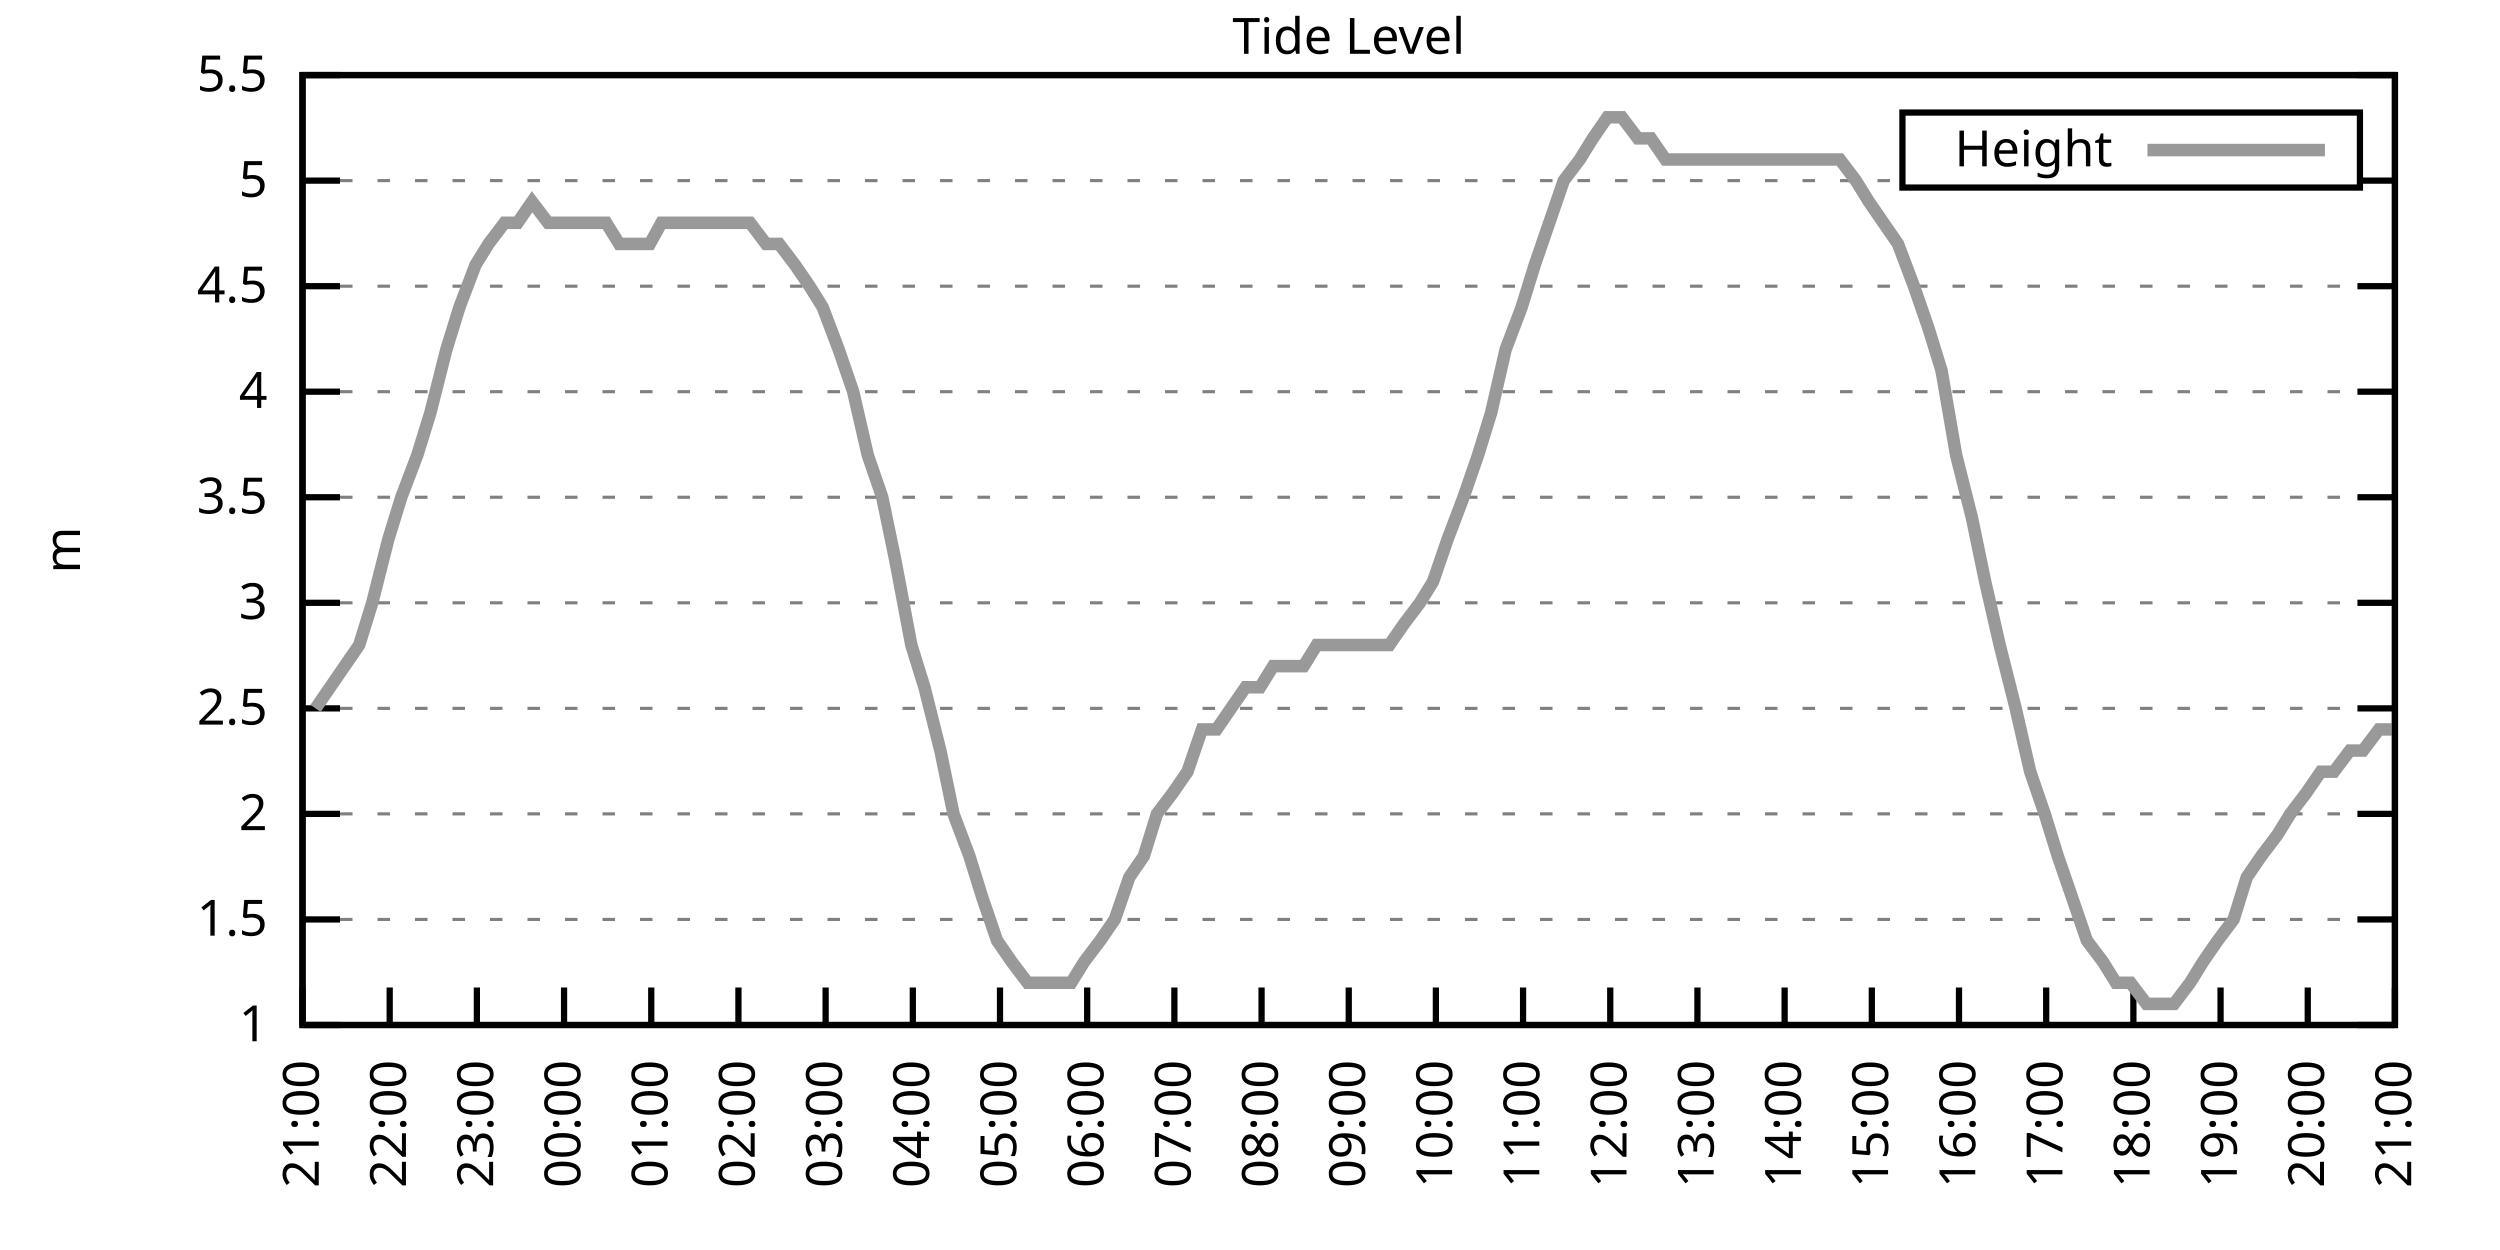
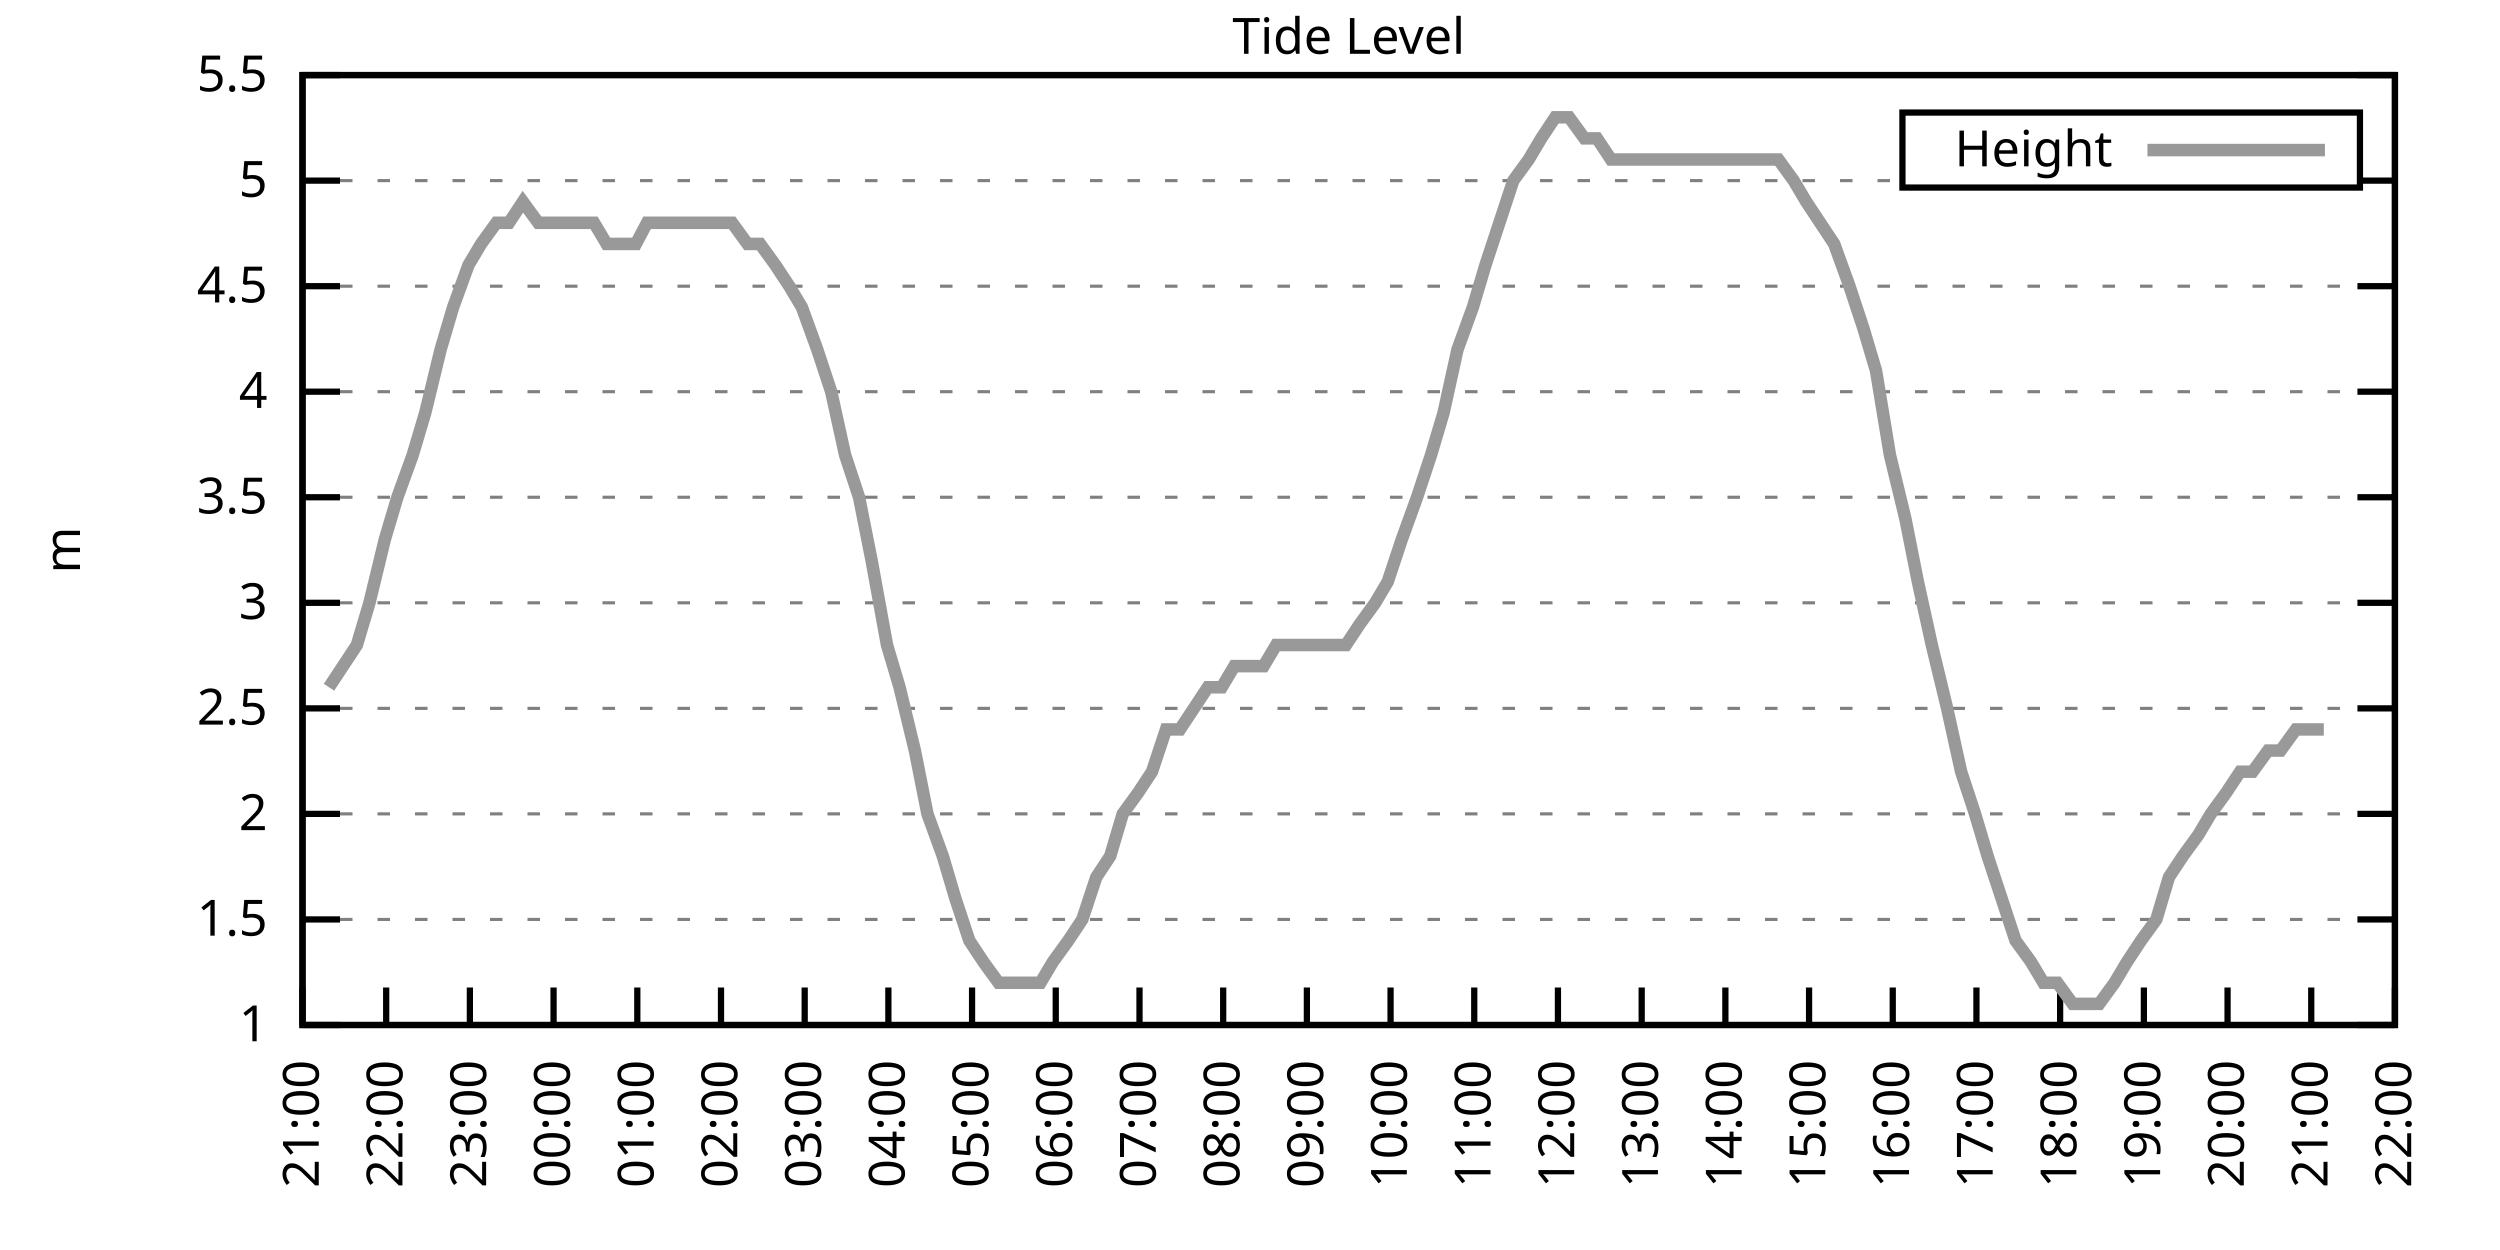
<svg xmlns="http://www.w3.org/2000/svg" xmlns:xlink="http://www.w3.org/1999/xlink" width="400" height="200" viewBox="0 0 400 200">
  <g id="gnuplot_canvas">
    <rect x="0" y="0" width="400" height="200" fill="none" />
    <defs>
      <circle id="gpDot" r="0.5" stroke-width="0.5" stroke="currentColor" />
      <path id="gpPt0" stroke-width="0.333" stroke="currentColor" d="M-1,0 h2 M0,-1 v2" />
      <path id="gpPt1" stroke-width="0.333" stroke="currentColor" d="M-1,-1 L1,1 M1,-1 L-1,1" />
      <path id="gpPt2" stroke-width="0.333" stroke="currentColor" d="M-1,0 L1,0 M0,-1 L0,1 M-1,-1 L1,1 M-1,1 L1,-1" />
      <rect id="gpPt3" stroke-width="0.333" stroke="currentColor" x="-1" y="-1" width="2" height="2" />
      <rect id="gpPt4" stroke-width="0.333" stroke="currentColor" fill="currentColor" x="-1" y="-1" width="2" height="2" />
      <circle id="gpPt5" stroke-width="0.333" stroke="currentColor" cx="0" cy="0" r="1" />
      <use xlink:href="#gpPt5" id="gpPt6" fill="currentColor" stroke="none" />
      <path id="gpPt7" stroke-width="0.333" stroke="currentColor" d="M0,-1.33 L-1.33,0.67 L1.33,0.67 z" />
      <use xlink:href="#gpPt7" id="gpPt8" fill="currentColor" stroke="none" />
      <use xlink:href="#gpPt7" id="gpPt9" stroke="currentColor" transform="rotate(180)" />
      <use xlink:href="#gpPt9" id="gpPt10" fill="currentColor" stroke="none" />
      <use xlink:href="#gpPt3" id="gpPt11" stroke="currentColor" transform="rotate(45)" />
      <use xlink:href="#gpPt11" id="gpPt12" fill="currentColor" stroke="none" />
      <path id="gpPt13" stroke-width="0.333" stroke="currentColor" d="M0,1.330 L1.265,0.411 L0.782,-1.067 L-0.782,-1.076 L-1.265,0.411 z" />
      <use xlink:href="#gpPt13" id="gpPt14" fill="currentColor" stroke="none" />
      <filter id="textbox" filterUnits="objectBoundingBox" x="0" y="0" height="1" width="1">
        <feFlood flood-color="white" flood-opacity="1" result="bgnd" />
        <feComposite in="SourceGraphic" in2="bgnd" operator="atop" />
      </filter>
      <filter id="greybox" filterUnits="objectBoundingBox" x="0" y="0" height="1" width="1">
        <feFlood flood-color="lightgrey" flood-opacity="1" result="grey" />
        <feComposite in="SourceGraphic" in2="grey" operator="atop" />
      </filter>
    </defs>
    <g fill="none" color="white" stroke="currentColor" stroke-width="1.00" stroke-linecap="butt" stroke-linejoin="miter">
</g>
    <g fill="none" color="black" stroke="currentColor" stroke-width="1.00" stroke-linecap="butt" stroke-linejoin="miter">
      <g stroke="none" shape-rendering="crispEdges">
        <polygon fill="rgb(255, 255, 255)" points="48.40,164.00 383.18,164.00 383.18,12.02 48.40,12.02 " />
      </g>
    </g>
    <g fill="none" color="black" stroke="currentColor" stroke-width="1.00" stroke-linecap="butt" stroke-linejoin="miter">
</g>
    <g fill="none" color="black" stroke="black" stroke-width="0.50" stroke-linecap="butt" stroke-linejoin="miter">
</g>
    <g fill="none" color="gray" stroke="currentColor" stroke-width="0.50" stroke-linecap="butt" stroke-linejoin="miter">
      <path stroke="gray" stroke-dasharray="2,4" class="gridline" d="M48.40,164.00 L383.19,164.00  " />
    </g>
    <g fill="none" color="gray" stroke="gray" stroke-width="1.00" stroke-linecap="butt" stroke-linejoin="miter">
</g>
    <g fill="none" color="black" stroke="currentColor" stroke-width="1.00" stroke-linecap="butt" stroke-linejoin="miter">
      <path stroke="black" d="M48.40,164.00 L54.40,164.00 M383.19,164.00 L377.19,164.00  " />
      <g transform="translate(42.80,166.60)" stroke="none" fill="black" font-family="Sans" font-size="8.00" text-anchor="end">
        <text>
          <tspan font-family="Sans"> 1</tspan>
        </text>
      </g>
    </g>
    <g fill="none" color="black" stroke="currentColor" stroke-width="1.00" stroke-linecap="butt" stroke-linejoin="miter">
</g>
    <g fill="none" color="black" stroke="black" stroke-width="0.50" stroke-linecap="butt" stroke-linejoin="miter">
</g>
    <g fill="none" color="gray" stroke="currentColor" stroke-width="0.50" stroke-linecap="butt" stroke-linejoin="miter">
      <path stroke="gray" stroke-dasharray="2,4" class="gridline" d="M48.40,147.11 L383.19,147.11  " />
    </g>
    <g fill="none" color="gray" stroke="gray" stroke-width="1.00" stroke-linecap="butt" stroke-linejoin="miter">
</g>
    <g fill="none" color="black" stroke="currentColor" stroke-width="1.00" stroke-linecap="butt" stroke-linejoin="miter">
      <path stroke="black" d="M48.40,147.11 L54.40,147.11 M383.19,147.11 L377.19,147.11  " />
      <g transform="translate(42.80,149.71)" stroke="none" fill="black" font-family="Sans" font-size="8.00" text-anchor="end">
        <text>
          <tspan font-family="Sans"> 1.5</tspan>
        </text>
      </g>
    </g>
    <g fill="none" color="black" stroke="currentColor" stroke-width="1.00" stroke-linecap="butt" stroke-linejoin="miter">
</g>
    <g fill="none" color="black" stroke="black" stroke-width="0.50" stroke-linecap="butt" stroke-linejoin="miter">
</g>
    <g fill="none" color="gray" stroke="currentColor" stroke-width="0.50" stroke-linecap="butt" stroke-linejoin="miter">
      <path stroke="gray" stroke-dasharray="2,4" class="gridline" d="M48.40,130.22 L383.19,130.22  " />
    </g>
    <g fill="none" color="gray" stroke="gray" stroke-width="1.00" stroke-linecap="butt" stroke-linejoin="miter">
</g>
    <g fill="none" color="black" stroke="currentColor" stroke-width="1.00" stroke-linecap="butt" stroke-linejoin="miter">
      <path stroke="black" d="M48.40,130.22 L54.40,130.22 M383.19,130.22 L377.19,130.22  " />
      <g transform="translate(42.80,132.82)" stroke="none" fill="black" font-family="Sans" font-size="8.00" text-anchor="end">
        <text>
          <tspan font-family="Sans"> 2</tspan>
        </text>
      </g>
    </g>
    <g fill="none" color="black" stroke="currentColor" stroke-width="1.00" stroke-linecap="butt" stroke-linejoin="miter">
</g>
    <g fill="none" color="black" stroke="black" stroke-width="0.50" stroke-linecap="butt" stroke-linejoin="miter">
</g>
    <g fill="none" color="gray" stroke="currentColor" stroke-width="0.50" stroke-linecap="butt" stroke-linejoin="miter">
      <path stroke="gray" stroke-dasharray="2,4" class="gridline" d="M48.40,113.34 L383.19,113.34  " />
    </g>
    <g fill="none" color="gray" stroke="gray" stroke-width="1.00" stroke-linecap="butt" stroke-linejoin="miter">
</g>
    <g fill="none" color="black" stroke="currentColor" stroke-width="1.00" stroke-linecap="butt" stroke-linejoin="miter">
      <path stroke="black" d="M48.40,113.34 L54.40,113.34 M383.19,113.34 L377.19,113.34  " />
      <g transform="translate(42.80,115.94)" stroke="none" fill="black" font-family="Sans" font-size="8.00" text-anchor="end">
        <text>
          <tspan font-family="Sans"> 2.5</tspan>
        </text>
      </g>
    </g>
    <g fill="none" color="black" stroke="currentColor" stroke-width="1.00" stroke-linecap="butt" stroke-linejoin="miter">
</g>
    <g fill="none" color="black" stroke="black" stroke-width="0.50" stroke-linecap="butt" stroke-linejoin="miter">
</g>
    <g fill="none" color="gray" stroke="currentColor" stroke-width="0.50" stroke-linecap="butt" stroke-linejoin="miter">
      <path stroke="gray" stroke-dasharray="2,4" class="gridline" d="M48.40,96.45 L383.19,96.45  " />
    </g>
    <g fill="none" color="gray" stroke="gray" stroke-width="1.00" stroke-linecap="butt" stroke-linejoin="miter">
</g>
    <g fill="none" color="black" stroke="currentColor" stroke-width="1.00" stroke-linecap="butt" stroke-linejoin="miter">
      <path stroke="black" d="M48.40,96.45 L54.40,96.45 M383.19,96.45 L377.19,96.45  " />
      <g transform="translate(42.80,99.05)" stroke="none" fill="black" font-family="Sans" font-size="8.00" text-anchor="end">
        <text>
          <tspan font-family="Sans"> 3</tspan>
        </text>
      </g>
    </g>
    <g fill="none" color="black" stroke="currentColor" stroke-width="1.00" stroke-linecap="butt" stroke-linejoin="miter">
</g>
    <g fill="none" color="black" stroke="black" stroke-width="0.50" stroke-linecap="butt" stroke-linejoin="miter">
</g>
    <g fill="none" color="gray" stroke="currentColor" stroke-width="0.50" stroke-linecap="butt" stroke-linejoin="miter">
      <path stroke="gray" stroke-dasharray="2,4" class="gridline" d="M48.40,79.56 L383.19,79.56  " />
    </g>
    <g fill="none" color="gray" stroke="gray" stroke-width="1.00" stroke-linecap="butt" stroke-linejoin="miter">
</g>
    <g fill="none" color="black" stroke="currentColor" stroke-width="1.00" stroke-linecap="butt" stroke-linejoin="miter">
      <path stroke="black" d="M48.40,79.56 L54.40,79.56 M383.19,79.56 L377.19,79.56  " />
      <g transform="translate(42.80,82.16)" stroke="none" fill="black" font-family="Sans" font-size="8.00" text-anchor="end">
        <text>
          <tspan font-family="Sans"> 3.5</tspan>
        </text>
      </g>
    </g>
    <g fill="none" color="black" stroke="currentColor" stroke-width="1.00" stroke-linecap="butt" stroke-linejoin="miter">
</g>
    <g fill="none" color="black" stroke="black" stroke-width="0.50" stroke-linecap="butt" stroke-linejoin="miter">
</g>
    <g fill="none" color="gray" stroke="currentColor" stroke-width="0.50" stroke-linecap="butt" stroke-linejoin="miter">
      <path stroke="gray" stroke-dasharray="2,4" class="gridline" d="M48.40,62.67 L383.19,62.67  " />
    </g>
    <g fill="none" color="gray" stroke="gray" stroke-width="1.00" stroke-linecap="butt" stroke-linejoin="miter">
</g>
    <g fill="none" color="black" stroke="currentColor" stroke-width="1.00" stroke-linecap="butt" stroke-linejoin="miter">
      <path stroke="black" d="M48.40,62.67 L54.40,62.67 M383.19,62.67 L377.19,62.67  " />
      <g transform="translate(42.80,65.27)" stroke="none" fill="black" font-family="Sans" font-size="8.00" text-anchor="end">
        <text>
          <tspan font-family="Sans"> 4</tspan>
        </text>
      </g>
    </g>
    <g fill="none" color="black" stroke="currentColor" stroke-width="1.00" stroke-linecap="butt" stroke-linejoin="miter">
</g>
    <g fill="none" color="black" stroke="black" stroke-width="0.50" stroke-linecap="butt" stroke-linejoin="miter">
</g>
    <g fill="none" color="gray" stroke="currentColor" stroke-width="0.50" stroke-linecap="butt" stroke-linejoin="miter">
      <path stroke="gray" stroke-dasharray="2,4" class="gridline" d="M48.40,45.79 L383.19,45.79  " />
    </g>
    <g fill="none" color="gray" stroke="gray" stroke-width="1.00" stroke-linecap="butt" stroke-linejoin="miter">
</g>
    <g fill="none" color="black" stroke="currentColor" stroke-width="1.00" stroke-linecap="butt" stroke-linejoin="miter">
      <path stroke="black" d="M48.40,45.79 L54.40,45.79 M383.19,45.79 L377.19,45.79  " />
      <g transform="translate(42.80,48.39)" stroke="none" fill="black" font-family="Sans" font-size="8.00" text-anchor="end">
        <text>
          <tspan font-family="Sans"> 4.5</tspan>
        </text>
      </g>
    </g>
    <g fill="none" color="black" stroke="currentColor" stroke-width="1.00" stroke-linecap="butt" stroke-linejoin="miter">
</g>
    <g fill="none" color="black" stroke="black" stroke-width="0.50" stroke-linecap="butt" stroke-linejoin="miter">
</g>
    <g fill="none" color="gray" stroke="currentColor" stroke-width="0.50" stroke-linecap="butt" stroke-linejoin="miter">
      <path stroke="gray" stroke-dasharray="2,4" class="gridline" d="M48.40,28.90 L304.39,28.90 M377.59,28.90 L383.19,28.90  " />
    </g>
    <g fill="none" color="gray" stroke="gray" stroke-width="1.00" stroke-linecap="butt" stroke-linejoin="miter">
</g>
    <g fill="none" color="black" stroke="currentColor" stroke-width="1.00" stroke-linecap="butt" stroke-linejoin="miter">
      <path stroke="black" d="M48.40,28.90 L54.40,28.90 M383.19,28.90 L377.19,28.90  " />
      <g transform="translate(42.80,31.50)" stroke="none" fill="black" font-family="Sans" font-size="8.00" text-anchor="end">
        <text>
          <tspan font-family="Sans"> 5</tspan>
        </text>
      </g>
    </g>
    <g fill="none" color="black" stroke="currentColor" stroke-width="1.00" stroke-linecap="butt" stroke-linejoin="miter">
</g>
    <g fill="none" color="black" stroke="black" stroke-width="0.50" stroke-linecap="butt" stroke-linejoin="miter">
</g>
    <g fill="none" color="gray" stroke="currentColor" stroke-width="0.50" stroke-linecap="butt" stroke-linejoin="miter">
      <path stroke="gray" stroke-dasharray="2,4" class="gridline" d="M48.40,12.01 L383.19,12.01  " />
    </g>
    <g fill="none" color="gray" stroke="gray" stroke-width="1.00" stroke-linecap="butt" stroke-linejoin="miter">
</g>
    <g fill="none" color="black" stroke="currentColor" stroke-width="1.00" stroke-linecap="butt" stroke-linejoin="miter">
      <path stroke="black" d="M48.40,12.01 L54.40,12.01 M383.19,12.01 L377.19,12.01  " />
      <g transform="translate(42.80,14.61)" stroke="none" fill="black" font-family="Sans" font-size="8.00" text-anchor="end">
        <text>
          <tspan font-family="Sans"> 5.5</tspan>
        </text>
      </g>
    </g>
    <g fill="none" color="black" stroke="currentColor" stroke-width="1.00" stroke-linecap="butt" stroke-linejoin="miter">
      <path stroke="black" d="M48.40,164.00 L48.40,158.00  " />
      <g transform="translate(51.00,169.60) rotate(270.00)" stroke="none" fill="black" font-family="Sans" font-size="8.00" text-anchor="end">
        <text>
          <tspan font-family="Sans">21:00</tspan>
        </text>
      </g>
    </g>
    <g fill="none" color="black" stroke="currentColor" stroke-width="1.00" stroke-linecap="butt" stroke-linejoin="miter">
-       <path stroke="black" d="M62.35,164.00 L62.35,158.00  " />
-       <g transform="translate(64.95,169.60) rotate(270.00)" stroke="none" fill="black" font-family="Sans" font-size="8.00" text-anchor="end">
+       <path stroke="black" d="M61.79,164.00 L61.79,158.00  " />
+       <g transform="translate(64.39,169.60) rotate(270.00)" stroke="none" fill="black" font-family="Sans" font-size="8.00" text-anchor="end">
        <text>
          <tspan font-family="Sans">22:00</tspan>
        </text>
      </g>
    </g>
    <g fill="none" color="black" stroke="currentColor" stroke-width="1.00" stroke-linecap="butt" stroke-linejoin="miter">
-       <path stroke="black" d="M76.30,164.00 L76.30,158.00  " />
-       <g transform="translate(78.90,169.60) rotate(270.00)" stroke="none" fill="black" font-family="Sans" font-size="8.00" text-anchor="end">
+       <path stroke="black" d="M75.18,164.00 L75.18,158.00  " />
+       <g transform="translate(77.78,169.60) rotate(270.00)" stroke="none" fill="black" font-family="Sans" font-size="8.00" text-anchor="end">
        <text>
          <tspan font-family="Sans">23:00</tspan>
        </text>
      </g>
    </g>
    <g fill="none" color="black" stroke="currentColor" stroke-width="1.00" stroke-linecap="butt" stroke-linejoin="miter">
-       <path stroke="black" d="M90.25,164.00 L90.25,158.00  " />
-       <g transform="translate(92.85,169.60) rotate(270.00)" stroke="none" fill="black" font-family="Sans" font-size="8.00" text-anchor="end">
+       <path stroke="black" d="M88.57,164.00 L88.57,158.00  " />
+       <g transform="translate(91.17,169.60) rotate(270.00)" stroke="none" fill="black" font-family="Sans" font-size="8.00" text-anchor="end">
        <text>
          <tspan font-family="Sans">00:00</tspan>
        </text>
      </g>
    </g>
    <g fill="none" color="black" stroke="currentColor" stroke-width="1.00" stroke-linecap="butt" stroke-linejoin="miter">
-       <path stroke="black" d="M104.20,164.00 L104.20,158.00  " />
-       <g transform="translate(106.80,169.60) rotate(270.00)" stroke="none" fill="black" font-family="Sans" font-size="8.00" text-anchor="end">
+       <path stroke="black" d="M101.97,164.00 L101.97,158.00  " />
+       <g transform="translate(104.57,169.60) rotate(270.00)" stroke="none" fill="black" font-family="Sans" font-size="8.00" text-anchor="end">
        <text>
          <tspan font-family="Sans">01:00</tspan>
        </text>
      </g>
    </g>
    <g fill="none" color="black" stroke="currentColor" stroke-width="1.00" stroke-linecap="butt" stroke-linejoin="miter">
-       <path stroke="black" d="M118.15,164.00 L118.15,158.00  " />
-       <g transform="translate(120.75,169.60) rotate(270.00)" stroke="none" fill="black" font-family="Sans" font-size="8.00" text-anchor="end">
+       <path stroke="black" d="M115.36,164.00 L115.36,158.00  " />
+       <g transform="translate(117.96,169.60) rotate(270.00)" stroke="none" fill="black" font-family="Sans" font-size="8.00" text-anchor="end">
        <text>
          <tspan font-family="Sans">02:00</tspan>
        </text>
      </g>
    </g>
    <g fill="none" color="black" stroke="currentColor" stroke-width="1.00" stroke-linecap="butt" stroke-linejoin="miter">
-       <path stroke="black" d="M132.10,164.00 L132.10,158.00  " />
-       <g transform="translate(134.70,169.60) rotate(270.00)" stroke="none" fill="black" font-family="Sans" font-size="8.00" text-anchor="end">
+       <path stroke="black" d="M128.75,164.00 L128.75,158.00  " />
+       <g transform="translate(131.35,169.60) rotate(270.00)" stroke="none" fill="black" font-family="Sans" font-size="8.00" text-anchor="end">
        <text>
          <tspan font-family="Sans">03:00</tspan>
        </text>
      </g>
    </g>
    <g fill="none" color="black" stroke="currentColor" stroke-width="1.00" stroke-linecap="butt" stroke-linejoin="miter">
-       <path stroke="black" d="M146.05,164.00 L146.05,158.00  " />
-       <g transform="translate(148.65,169.60) rotate(270.00)" stroke="none" fill="black" font-family="Sans" font-size="8.00" text-anchor="end">
+       <path stroke="black" d="M142.14,164.00 L142.14,158.00  " />
+       <g transform="translate(144.74,169.60) rotate(270.00)" stroke="none" fill="black" font-family="Sans" font-size="8.00" text-anchor="end">
        <text>
          <tspan font-family="Sans">04:00</tspan>
        </text>
      </g>
    </g>
    <g fill="none" color="black" stroke="currentColor" stroke-width="1.00" stroke-linecap="butt" stroke-linejoin="miter">
-       <path stroke="black" d="M160.00,164.00 L160.00,158.00  " />
-       <g transform="translate(162.60,169.60) rotate(270.00)" stroke="none" fill="black" font-family="Sans" font-size="8.00" text-anchor="end">
+       <path stroke="black" d="M155.53,164.00 L155.53,158.00  " />
+       <g transform="translate(158.13,169.60) rotate(270.00)" stroke="none" fill="black" font-family="Sans" font-size="8.00" text-anchor="end">
        <text>
          <tspan font-family="Sans">05:00</tspan>
        </text>
      </g>
    </g>
    <g fill="none" color="black" stroke="currentColor" stroke-width="1.00" stroke-linecap="butt" stroke-linejoin="miter">
-       <path stroke="black" d="M173.95,164.00 L173.95,158.00  " />
-       <g transform="translate(176.55,169.60) rotate(270.00)" stroke="none" fill="black" font-family="Sans" font-size="8.00" text-anchor="end">
+       <path stroke="black" d="M168.92,164.00 L168.92,158.00  " />
+       <g transform="translate(171.52,169.60) rotate(270.00)" stroke="none" fill="black" font-family="Sans" font-size="8.00" text-anchor="end">
        <text>
          <tspan font-family="Sans">06:00</tspan>
        </text>
      </g>
    </g>
    <g fill="none" color="black" stroke="currentColor" stroke-width="1.00" stroke-linecap="butt" stroke-linejoin="miter">
-       <path stroke="black" d="M187.90,164.00 L187.90,158.00  " />
-       <g transform="translate(190.50,169.60) rotate(270.00)" stroke="none" fill="black" font-family="Sans" font-size="8.00" text-anchor="end">
+       <path stroke="black" d="M182.32,164.00 L182.32,158.00  " />
+       <g transform="translate(184.92,169.60) rotate(270.00)" stroke="none" fill="black" font-family="Sans" font-size="8.00" text-anchor="end">
        <text>
          <tspan font-family="Sans">07:00</tspan>
        </text>
      </g>
    </g>
    <g fill="none" color="black" stroke="currentColor" stroke-width="1.00" stroke-linecap="butt" stroke-linejoin="miter">
-       <path stroke="black" d="M201.85,164.00 L201.85,158.00  " />
-       <g transform="translate(204.45,169.60) rotate(270.00)" stroke="none" fill="black" font-family="Sans" font-size="8.00" text-anchor="end">
+       <path stroke="black" d="M195.71,164.00 L195.71,158.00  " />
+       <g transform="translate(198.31,169.60) rotate(270.00)" stroke="none" fill="black" font-family="Sans" font-size="8.00" text-anchor="end">
        <text>
          <tspan font-family="Sans">08:00</tspan>
        </text>
      </g>
    </g>
    <g fill="none" color="black" stroke="currentColor" stroke-width="1.00" stroke-linecap="butt" stroke-linejoin="miter">
-       <path stroke="black" d="M215.80,164.00 L215.80,158.00  " />
-       <g transform="translate(218.40,169.60) rotate(270.00)" stroke="none" fill="black" font-family="Sans" font-size="8.00" text-anchor="end">
+       <path stroke="black" d="M209.10,164.00 L209.10,158.00  " />
+       <g transform="translate(211.70,169.60) rotate(270.00)" stroke="none" fill="black" font-family="Sans" font-size="8.00" text-anchor="end">
        <text>
          <tspan font-family="Sans">09:00</tspan>
        </text>
      </g>
    </g>
    <g fill="none" color="black" stroke="currentColor" stroke-width="1.00" stroke-linecap="butt" stroke-linejoin="miter">
-       <path stroke="black" d="M229.74,164.00 L229.74,158.00  " />
-       <g transform="translate(232.34,169.60) rotate(270.00)" stroke="none" fill="black" font-family="Sans" font-size="8.00" text-anchor="end">
+       <path stroke="black" d="M222.49,164.00 L222.49,158.00  " />
+       <g transform="translate(225.09,169.60) rotate(270.00)" stroke="none" fill="black" font-family="Sans" font-size="8.00" text-anchor="end">
        <text>
          <tspan font-family="Sans">10:00</tspan>
        </text>
      </g>
    </g>
    <g fill="none" color="black" stroke="currentColor" stroke-width="1.00" stroke-linecap="butt" stroke-linejoin="miter">
-       <path stroke="black" d="M243.69,164.00 L243.69,158.00  " />
-       <g transform="translate(246.29,169.60) rotate(270.00)" stroke="none" fill="black" font-family="Sans" font-size="8.00" text-anchor="end">
+       <path stroke="black" d="M235.88,164.00 L235.88,158.00  " />
+       <g transform="translate(238.48,169.60) rotate(270.00)" stroke="none" fill="black" font-family="Sans" font-size="8.00" text-anchor="end">
        <text>
          <tspan font-family="Sans">11:00</tspan>
        </text>
      </g>
    </g>
    <g fill="none" color="black" stroke="currentColor" stroke-width="1.00" stroke-linecap="butt" stroke-linejoin="miter">
-       <path stroke="black" d="M257.64,164.00 L257.64,158.00  " />
-       <g transform="translate(260.24,169.60) rotate(270.00)" stroke="none" fill="black" font-family="Sans" font-size="8.00" text-anchor="end">
+       <path stroke="black" d="M249.27,164.00 L249.27,158.00  " />
+       <g transform="translate(251.87,169.60) rotate(270.00)" stroke="none" fill="black" font-family="Sans" font-size="8.00" text-anchor="end">
        <text>
          <tspan font-family="Sans">12:00</tspan>
        </text>
      </g>
    </g>
    <g fill="none" color="black" stroke="currentColor" stroke-width="1.00" stroke-linecap="butt" stroke-linejoin="miter">
-       <path stroke="black" d="M271.59,164.00 L271.59,158.00  " />
-       <g transform="translate(274.19,169.60) rotate(270.00)" stroke="none" fill="black" font-family="Sans" font-size="8.00" text-anchor="end">
+       <path stroke="black" d="M262.67,164.00 L262.67,158.00  " />
+       <g transform="translate(265.27,169.60) rotate(270.00)" stroke="none" fill="black" font-family="Sans" font-size="8.00" text-anchor="end">
        <text>
          <tspan font-family="Sans">13:00</tspan>
        </text>
      </g>
    </g>
    <g fill="none" color="black" stroke="currentColor" stroke-width="1.00" stroke-linecap="butt" stroke-linejoin="miter">
-       <path stroke="black" d="M285.54,164.00 L285.54,158.00  " />
-       <g transform="translate(288.14,169.60) rotate(270.00)" stroke="none" fill="black" font-family="Sans" font-size="8.00" text-anchor="end">
+       <path stroke="black" d="M276.06,164.00 L276.06,158.00  " />
+       <g transform="translate(278.66,169.60) rotate(270.00)" stroke="none" fill="black" font-family="Sans" font-size="8.00" text-anchor="end">
        <text>
          <tspan font-family="Sans">14:00</tspan>
        </text>
      </g>
    </g>
    <g fill="none" color="black" stroke="currentColor" stroke-width="1.00" stroke-linecap="butt" stroke-linejoin="miter">
-       <path stroke="black" d="M299.49,164.00 L299.49,158.00  " />
-       <g transform="translate(302.09,169.60) rotate(270.00)" stroke="none" fill="black" font-family="Sans" font-size="8.00" text-anchor="end">
+       <path stroke="black" d="M289.45,164.00 L289.45,158.00  " />
+       <g transform="translate(292.05,169.60) rotate(270.00)" stroke="none" fill="black" font-family="Sans" font-size="8.00" text-anchor="end">
        <text>
          <tspan font-family="Sans">15:00</tspan>
        </text>
      </g>
    </g>
    <g fill="none" color="black" stroke="currentColor" stroke-width="1.00" stroke-linecap="butt" stroke-linejoin="miter">
-       <path stroke="black" d="M313.44,164.00 L313.44,158.00  " />
-       <g transform="translate(316.04,169.60) rotate(270.00)" stroke="none" fill="black" font-family="Sans" font-size="8.00" text-anchor="end">
+       <path stroke="black" d="M302.84,164.00 L302.84,158.00  " />
+       <g transform="translate(305.44,169.60) rotate(270.00)" stroke="none" fill="black" font-family="Sans" font-size="8.00" text-anchor="end">
        <text>
          <tspan font-family="Sans">16:00</tspan>
        </text>
      </g>
    </g>
    <g fill="none" color="black" stroke="currentColor" stroke-width="1.00" stroke-linecap="butt" stroke-linejoin="miter">
-       <path stroke="black" d="M327.39,164.00 L327.39,158.00  " />
-       <g transform="translate(329.99,169.60) rotate(270.00)" stroke="none" fill="black" font-family="Sans" font-size="8.00" text-anchor="end">
+       <path stroke="black" d="M316.23,164.00 L316.23,158.00  " />
+       <g transform="translate(318.83,169.60) rotate(270.00)" stroke="none" fill="black" font-family="Sans" font-size="8.00" text-anchor="end">
        <text>
          <tspan font-family="Sans">17:00</tspan>
        </text>
      </g>
    </g>
    <g fill="none" color="black" stroke="currentColor" stroke-width="1.00" stroke-linecap="butt" stroke-linejoin="miter">
-       <path stroke="black" d="M341.34,164.00 L341.34,158.00  " />
-       <g transform="translate(343.94,169.60) rotate(270.00)" stroke="none" fill="black" font-family="Sans" font-size="8.00" text-anchor="end">
+       <path stroke="black" d="M329.62,164.00 L329.62,158.00  " />
+       <g transform="translate(332.22,169.60) rotate(270.00)" stroke="none" fill="black" font-family="Sans" font-size="8.00" text-anchor="end">
        <text>
          <tspan font-family="Sans">18:00</tspan>
        </text>
      </g>
    </g>
    <g fill="none" color="black" stroke="currentColor" stroke-width="1.00" stroke-linecap="butt" stroke-linejoin="miter">
-       <path stroke="black" d="M355.29,164.00 L355.29,158.00  " />
-       <g transform="translate(357.89,169.60) rotate(270.00)" stroke="none" fill="black" font-family="Sans" font-size="8.00" text-anchor="end">
+       <path stroke="black" d="M343.02,164.00 L343.02,158.00  " />
+       <g transform="translate(345.62,169.60) rotate(270.00)" stroke="none" fill="black" font-family="Sans" font-size="8.00" text-anchor="end">
        <text>
          <tspan font-family="Sans">19:00</tspan>
        </text>
      </g>
    </g>
    <g fill="none" color="black" stroke="currentColor" stroke-width="1.00" stroke-linecap="butt" stroke-linejoin="miter">
-       <path stroke="black" d="M369.24,164.00 L369.24,158.00  " />
-       <g transform="translate(371.84,169.60) rotate(270.00)" stroke="none" fill="black" font-family="Sans" font-size="8.00" text-anchor="end">
+       <path stroke="black" d="M356.41,164.00 L356.41,158.00  " />
+       <g transform="translate(359.01,169.60) rotate(270.00)" stroke="none" fill="black" font-family="Sans" font-size="8.00" text-anchor="end">
        <text>
          <tspan font-family="Sans">20:00</tspan>
+         </text>
+       </g>
+     </g>
+     <g fill="none" color="black" stroke="currentColor" stroke-width="1.00" stroke-linecap="butt" stroke-linejoin="miter">
+       <path stroke="black" d="M369.80,164.00 L369.80,158.00  " />
+       <g transform="translate(372.40,169.60) rotate(270.00)" stroke="none" fill="black" font-family="Sans" font-size="8.00" text-anchor="end">
+         <text>
+           <tspan font-family="Sans">21:00</tspan>
        </text>
      </g>
    </g>
    <g fill="none" color="black" stroke="currentColor" stroke-width="1.00" stroke-linecap="butt" stroke-linejoin="miter">
      <path stroke="black" d="M383.19,164.00 L383.19,158.00  " />
      <g transform="translate(385.79,169.60) rotate(270.00)" stroke="none" fill="black" font-family="Sans" font-size="8.00" text-anchor="end">
        <text>
-           <tspan font-family="Sans">21:00</tspan>
+           <tspan font-family="Sans">22:00</tspan>
        </text>
      </g>
    </g>
    <g fill="none" color="black" stroke="currentColor" stroke-width="1.00" stroke-linecap="butt" stroke-linejoin="miter">
</g>
    <g fill="none" color="black" stroke="currentColor" stroke-width="1.00" stroke-linecap="butt" stroke-linejoin="miter">
      <path stroke="black" d="M48.40,12.01 L48.40,164.00 L383.19,164.00 L383.19,12.01 L48.40,12.01 Z  " />
    </g>
    <g fill="none" color="black" stroke="currentColor" stroke-width="1.00" stroke-linecap="butt" stroke-linejoin="miter">
</g>
    <g fill="none" color="black" stroke="currentColor" stroke-width="1.00" stroke-linecap="butt" stroke-linejoin="miter">
      <path stroke="black" d="M304.39,30.01 L304.39,18.01 L377.59,18.01 L377.59,30.01 L304.39,30.01 Z  " />
    </g>
    <g id="Tide_level_plot_1">
      <g fill="none" color="white" stroke="black" stroke-width="2.00" stroke-linecap="butt" stroke-linejoin="miter">
</g>
      <g fill="none" color="black" stroke="currentColor" stroke-width="2.00" stroke-linecap="butt" stroke-linejoin="miter">
        <g transform="translate(337.99,26.61)" stroke="none" fill="black" font-family="Sans" font-size="8.00" text-anchor="end">
          <text>
            <tspan font-family="Sans">Height</tspan>
          </text>
        </g>
      </g>
      <g fill="none" color="black" stroke="currentColor" stroke-width="2.00" stroke-linecap="butt" stroke-linejoin="miter">
-         <path stroke="rgb(153, 153, 153)" d="M343.59,24.01 L371.99,24.01 M50.49,113.34 L52.82,109.96 L55.14,106.58 L57.47,103.20 L59.56,96.45 L62.12,86.32   L64.21,79.56 L66.77,72.81 L68.86,66.05 L71.42,55.92 L73.51,49.16 L76.07,42.41 L78.16,39.03 L80.72,35.65   L82.81,35.65 L85.13,32.28 L87.69,35.65 L89.78,35.65 L92.11,35.65 L94.43,35.65 L96.99,35.65 L99.08,39.03   L101.64,39.03 L103.97,39.03 L105.83,35.65 L108.62,35.65 L110.71,35.65 L113.03,35.65 L115.36,35.65 L117.92,35.65   L120.01,35.65 L122.57,39.03 L124.66,39.03 L127.22,42.41 L129.54,45.79 L131.63,49.16 L134.19,55.92 L136.51,62.67   L138.84,72.81 L141.16,79.56 L143.26,89.69 L145.81,103.20 L147.91,109.96 L150.46,120.09 L152.56,130.22 L155.11,136.98   L157.21,143.73 L159.53,150.49 L161.86,153.87 L164.41,157.24 L166.74,157.24 L169.06,157.24 L171.39,157.24 L173.48,153.87   L176.04,150.49 L178.36,147.11 L180.69,140.36 L183.01,136.98 L185.11,130.22 L187.66,126.85 L189.99,123.47 L192.31,116.71   L194.64,116.71 L196.96,113.34 L199.29,109.96 L201.61,109.96 L203.71,106.58 L206.26,106.58 L208.59,106.58 L210.68,103.20   L213.24,103.20 L215.33,103.20 L217.89,103.20 L219.98,103.20 L222.30,103.20 L224.63,99.83 L227.19,96.45 L229.28,93.07   L231.60,86.32 L234.16,79.56 L236.49,72.81 L238.58,66.05 L240.90,55.92 L243.46,49.16 L245.55,42.41 L247.88,35.65   L250.20,28.90 L252.76,25.52 L254.85,22.14 L257.18,18.77 L259.50,18.77 L262.06,22.14 L264.15,22.14 L266.48,25.52   L269.04,25.52 L271.13,25.52 L273.45,25.52 L276.01,25.52 L278.34,25.52 L280.43,25.52 L282.99,25.52 L285.31,25.52   L287.64,25.52 L289.73,25.52 L292.29,25.52 L294.38,25.52 L296.94,28.90 L299.03,32.28 L301.35,35.65 L303.68,39.03   L306.23,45.79 L308.56,52.54 L310.65,59.30 L312.98,72.81 L315.53,82.94 L317.63,93.07 L319.95,103.20 L322.51,113.34   L324.83,123.47 L327.16,130.22 L329.25,136.98 L331.58,143.73 L333.90,150.49 L336.46,153.87 L338.55,157.24 L340.88,157.24   L343.43,160.62 L345.53,160.62 L347.85,160.62 L350.41,157.24 L352.50,153.87 L354.83,150.49 L357.38,147.11 L359.48,140.36   L361.80,136.98 L364.36,133.60 L366.45,130.22 L369.01,126.85 L371.33,123.47 L373.43,123.47 L375.98,120.09 L378.08,120.09   L380.63,116.71 L382.96,116.71  " />
+         <path stroke="rgb(153, 153, 153)" d="M343.59,24.01 L371.99,24.01 M52.64,109.96 L54.87,106.58 L57.10,103.20 L59.11,96.45 L61.57,86.32 L63.58,79.56   L66.03,72.81 L68.04,66.05 L70.50,55.92 L72.50,49.16 L74.96,42.41 L76.97,39.03 L79.42,35.65 L81.43,35.65   L83.66,32.28 L86.12,35.65 L88.13,35.65 L90.36,35.65 L92.59,35.65 L95.05,35.65 L97.06,39.03 L99.51,39.03   L101.74,39.03 L103.53,35.65 L106.21,35.65 L108.22,35.65 L110.45,35.65 L112.68,35.65 L115.13,35.65 L117.14,35.65   L119.60,39.03 L121.61,39.03 L124.06,42.41 L126.29,45.79 L128.30,49.16 L130.76,55.92 L132.99,62.67 L135.22,72.81   L137.45,79.56 L139.46,89.69 L141.92,103.20 L143.93,109.96 L146.38,120.09 L148.39,130.22 L150.85,136.98 L152.85,143.73   L155.09,150.49 L157.32,153.87 L159.77,157.24 L162.01,157.24 L164.24,157.24 L166.47,157.24 L168.48,153.87 L170.93,150.49   L173.17,147.11 L175.40,140.36 L177.63,136.98 L179.64,130.22 L182.09,126.85 L184.32,123.47 L186.56,116.71 L188.79,116.71   L191.02,113.34 L193.25,109.96 L195.48,109.96 L197.49,106.58 L199.95,106.58 L202.18,106.58 L204.19,103.20 L206.64,103.20   L208.65,103.20 L211.11,103.20 L213.12,103.20 L215.35,103.20 L217.58,99.83 L220.04,96.45 L222.04,93.07 L224.28,86.32   L226.73,79.56 L228.96,72.81 L230.97,66.05 L233.20,55.92 L235.66,49.16 L237.67,42.41 L239.90,35.65 L242.13,28.90   L244.59,25.52 L246.60,22.14 L248.83,18.77 L251.06,18.77 L253.51,22.14 L255.52,22.14 L257.76,25.52 L260.21,25.52   L262.22,25.52 L264.45,25.52 L266.91,25.52 L269.14,25.52 L271.15,25.52 L273.60,25.52 L275.83,25.52 L278.07,25.52   L280.07,25.52 L282.53,25.52 L284.54,25.52 L286.99,28.90 L289.00,32.28 L291.23,35.65 L293.47,39.03 L295.92,45.79   L298.15,52.54 L300.16,59.30 L302.39,72.81 L304.85,82.94 L306.86,93.07 L309.09,103.20 L311.54,113.34 L313.78,123.47   L316.01,130.22 L318.02,136.98 L320.25,143.73 L322.48,150.49 L324.94,153.87 L326.95,157.24 L329.18,157.24 L331.63,160.62   L333.64,160.62 L335.87,160.62 L338.33,157.24 L340.34,153.87 L342.57,150.49 L345.02,147.11 L347.03,140.36 L349.26,136.98   L351.72,133.60 L353.73,130.22 L356.18,126.85 L358.42,123.47 L360.42,123.47 L362.88,120.09 L364.89,120.09 L367.34,116.71   L369.58,116.71 L371.81,116.71  " />
      </g>
    </g>
    <g fill="none" color="black" stroke="currentColor" stroke-width="2.00" stroke-linecap="butt" stroke-linejoin="miter">
</g>
    <g fill="none" color="black" stroke="black" stroke-width="1.00" stroke-linecap="butt" stroke-linejoin="miter">
</g>
    <g fill="none" color="black" stroke="currentColor" stroke-width="1.00" stroke-linecap="butt" stroke-linejoin="miter">
      <path stroke="black" d="M48.40,12.01 L48.40,164.00 L383.19,164.00 L383.19,12.01 L48.40,12.01 Z  " />
      <g transform="translate(12.80,88.01) rotate(270.00)" stroke="none" fill="black" font-family="Sans" font-size="8.00" text-anchor="middle">
        <text>
          <tspan font-family="Sans">m</tspan>
        </text>
      </g>
    </g>
    <g fill="none" color="black" stroke="currentColor" stroke-width="1.00" stroke-linecap="butt" stroke-linejoin="miter">
</g>
    <g fill="none" color="black" stroke="currentColor" stroke-width="1.00" stroke-linecap="butt" stroke-linejoin="miter">
      <g transform="translate(215.79,8.61)" stroke="none" fill="black" font-family="Sans" font-size="8.00" text-anchor="middle">
        <text>
          <tspan font-family="Sans">Tide Level</tspan>
        </text>
      </g>
    </g>
    <g fill="none" color="black" stroke="currentColor" stroke-width="1.00" stroke-linecap="butt" stroke-linejoin="miter">
</g>
  </g>
</svg>
